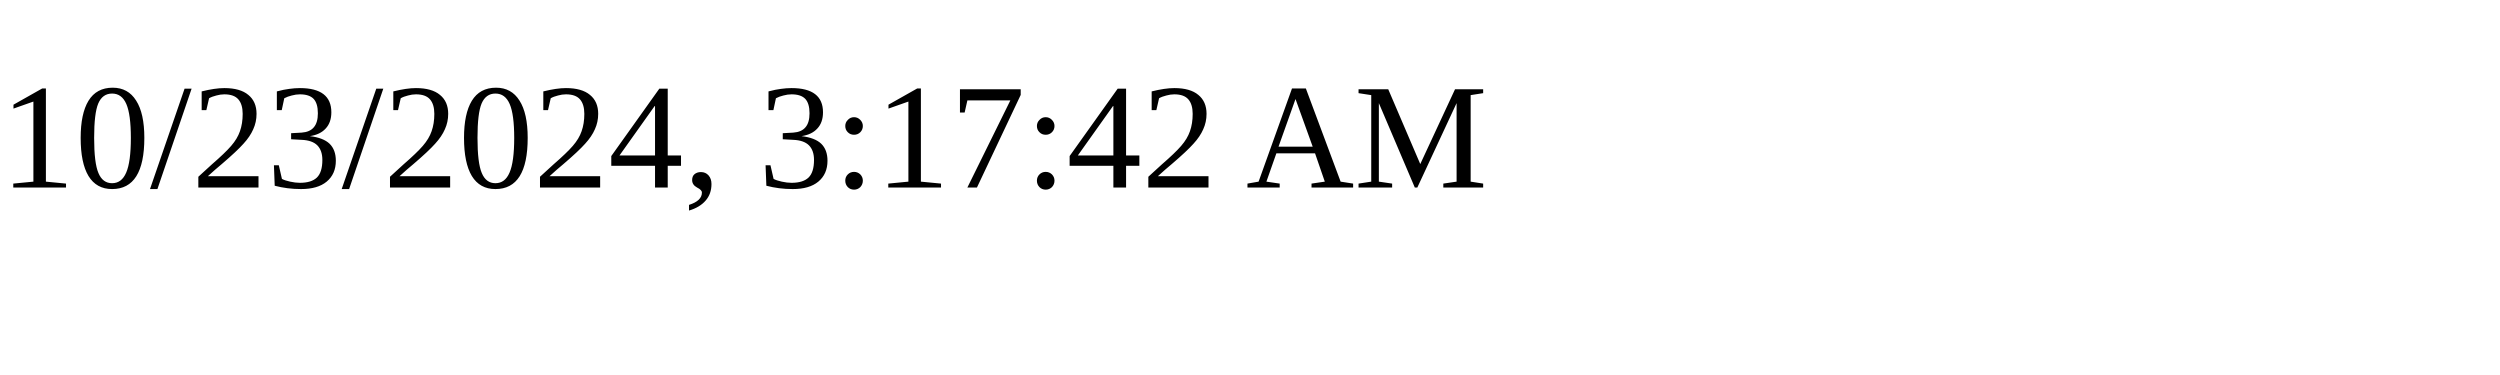
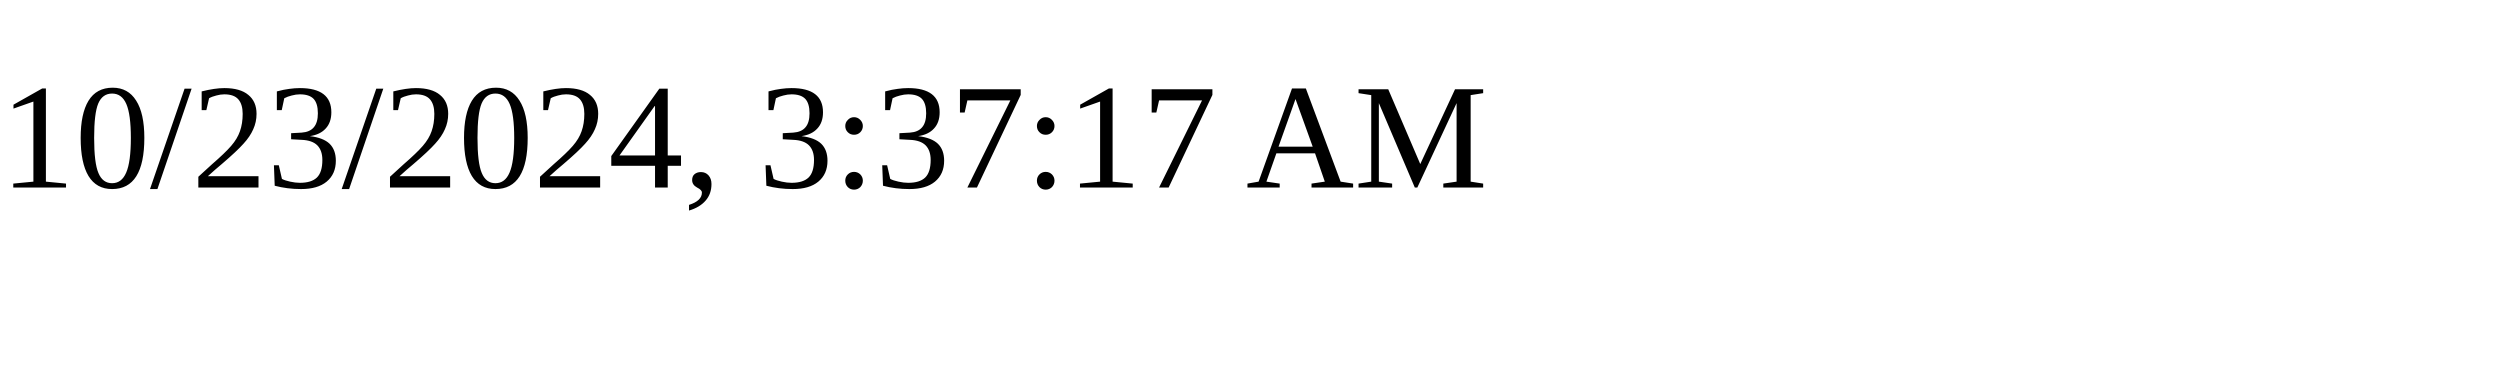
<svg xmlns="http://www.w3.org/2000/svg" height="30" width="200">
-   <text x="0" y="15">10/23/2024, 3:17:42 AM</text>
+   <text x="0" y="15">10/23/2024, 3:37:17 AM</text>
</svg>
